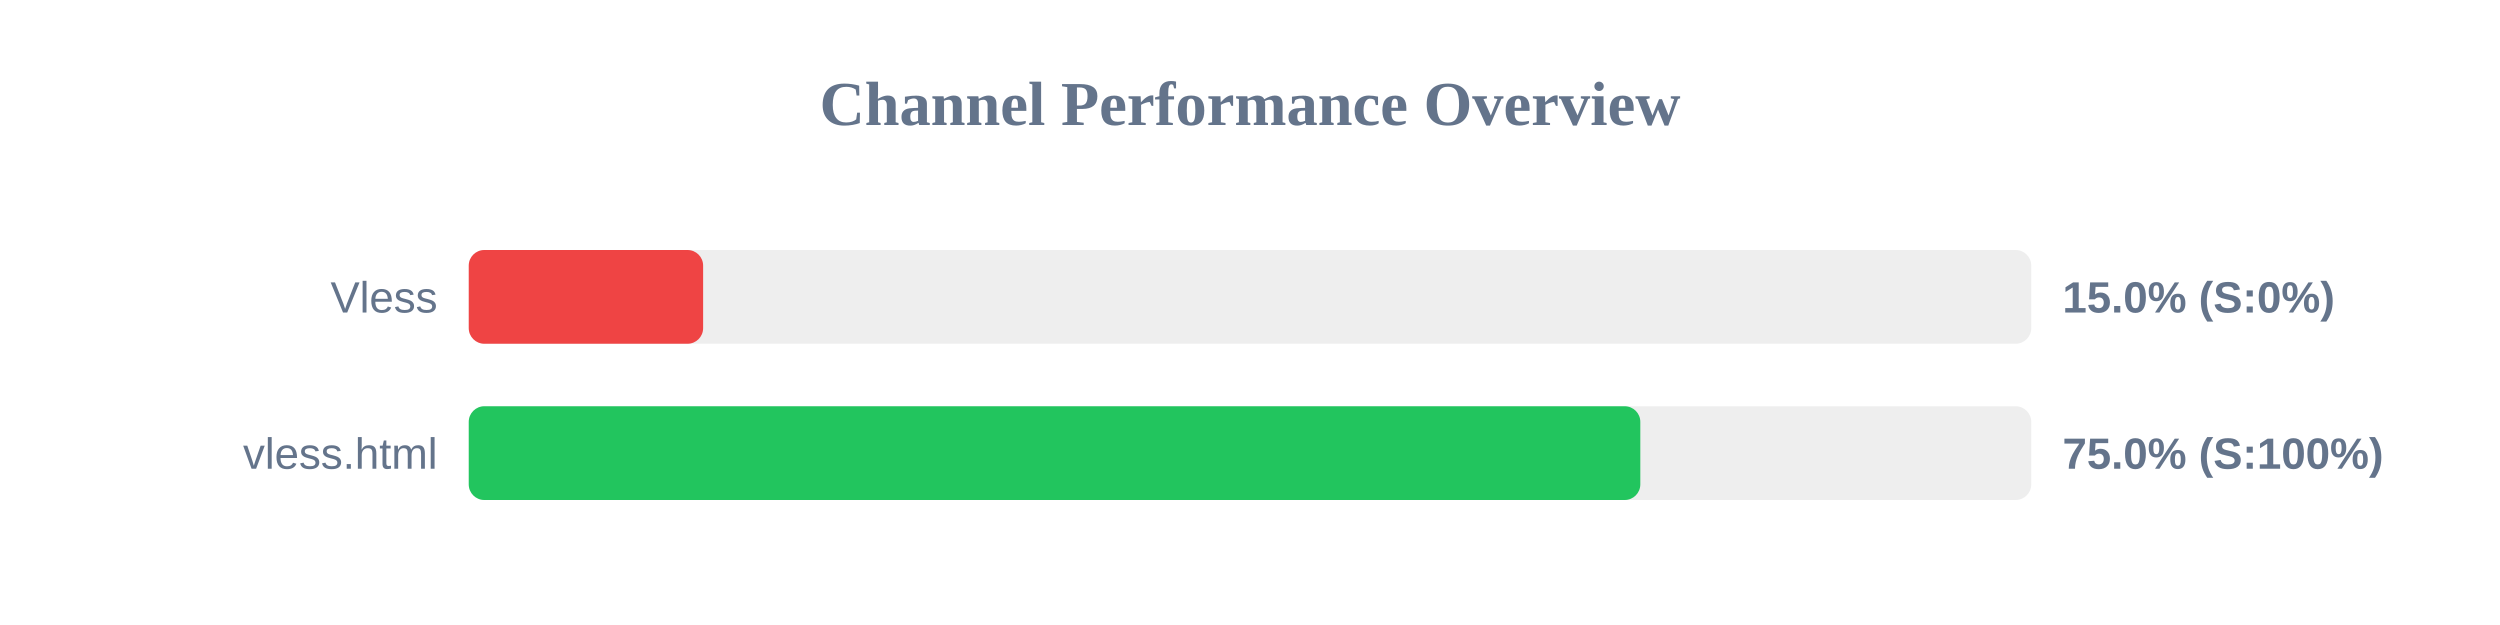
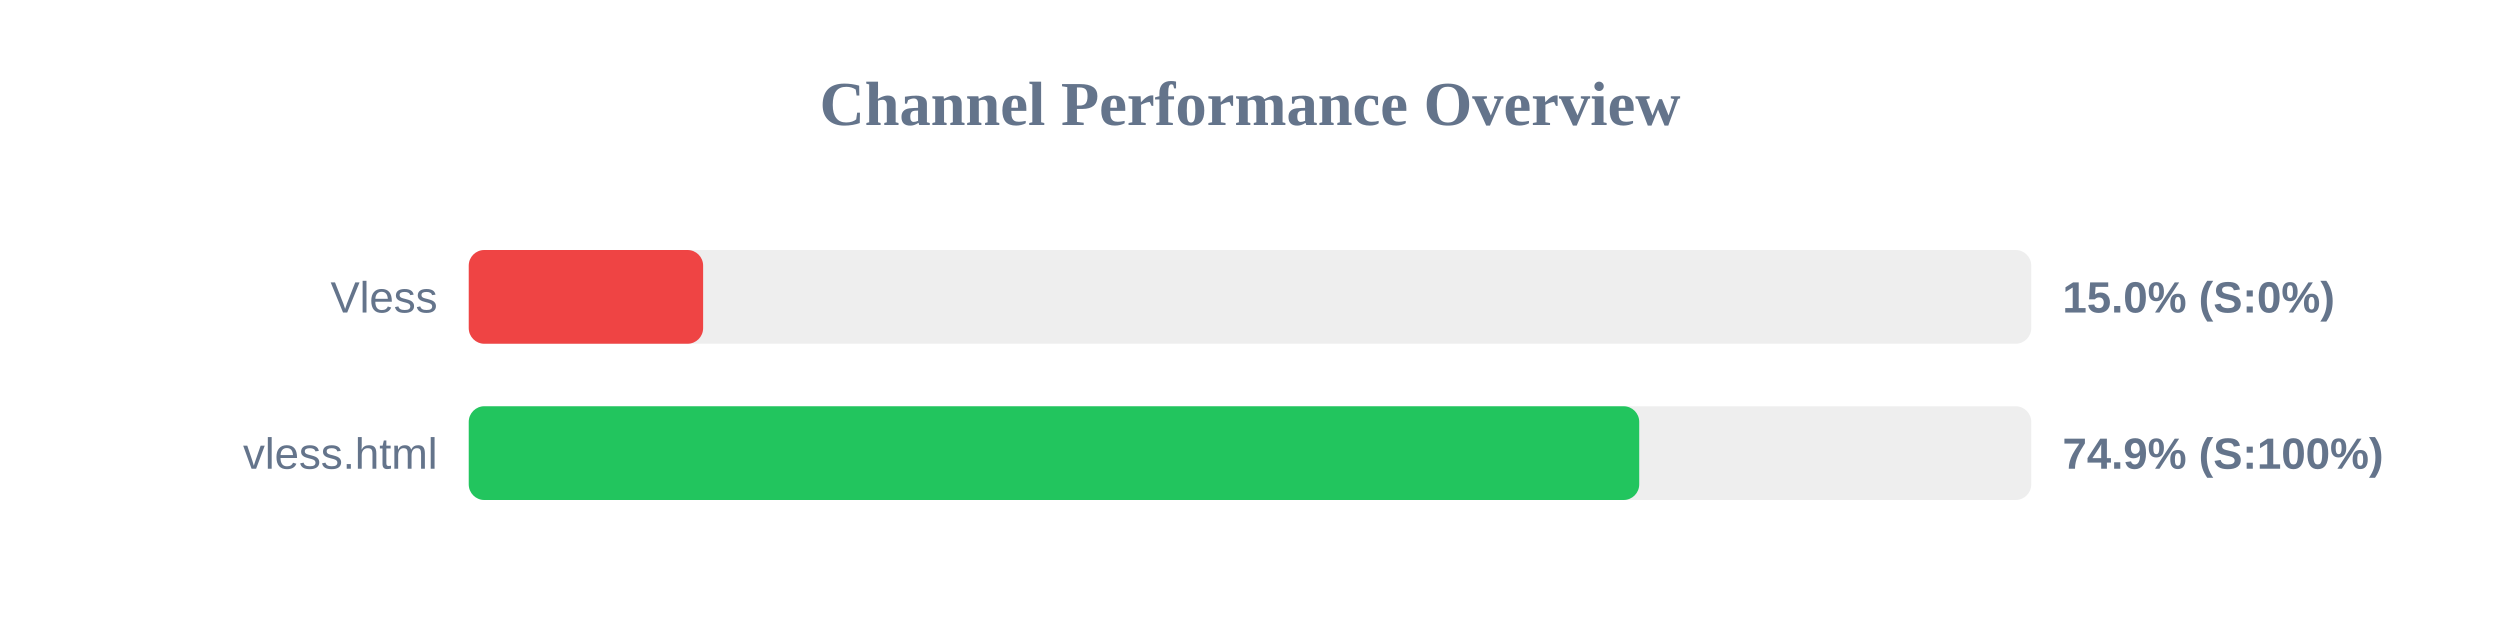
<svg xmlns="http://www.w3.org/2000/svg" width="800" height="200" version="1.1">
  <style>
        .row { font: 14px Arial; fill: #64748b; }
        .score { font: bold 14px Arial; fill: #64748b; }
    </style>
  <text x="400" y="40" text-anchor="middle" font-size="20px" font-weight="bold" fill="#64748b">Channel Performance Overview</text>
  <rect x="150" y="80" width="500" height="30" fill="#eee" rx="5" />
  <rect x="150" y="80" width="75.0" height="30" fill="#ef4444" rx="5" />
  <text x="140" y="100" text-anchor="end" class="row">Vless</text>
  <text x="660" y="100" text-anchor="start" class="score">15.0% (S:0%)</text>
  <rect x="150" y="130" width="500" height="30" fill="#eee" rx="5" />
-   <rect x="150" y="130" width="374.9" height="30" fill="#22c55e" rx="5" />
+   <rect x="150" y="130" width="374.55" height="30" fill="#22c55e" rx="5" />
  <text x="140" y="150" text-anchor="end" class="row">vless.html</text>
-   <text x="660" y="150" text-anchor="start" class="score">75.0% (S:100%)</text>
+   <text x="660" y="150" text-anchor="start" class="score">74.9% (S:100%)</text>
</svg>
